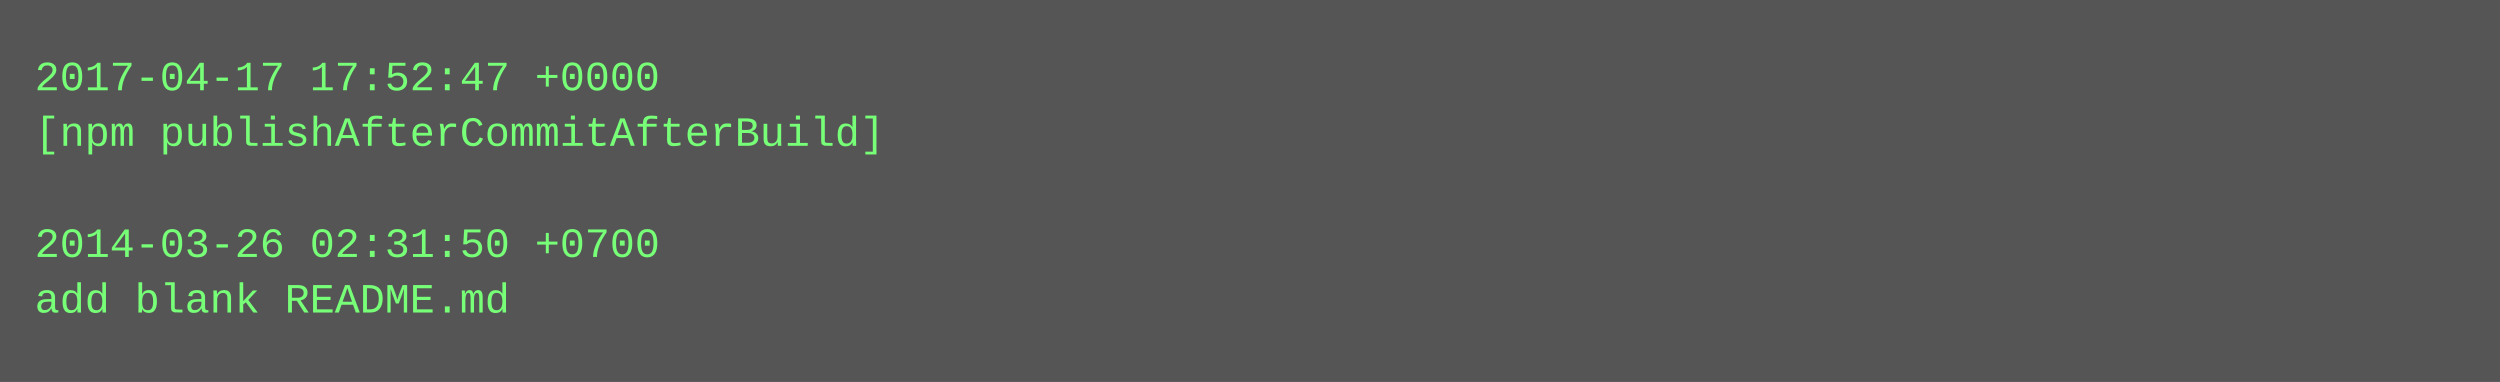
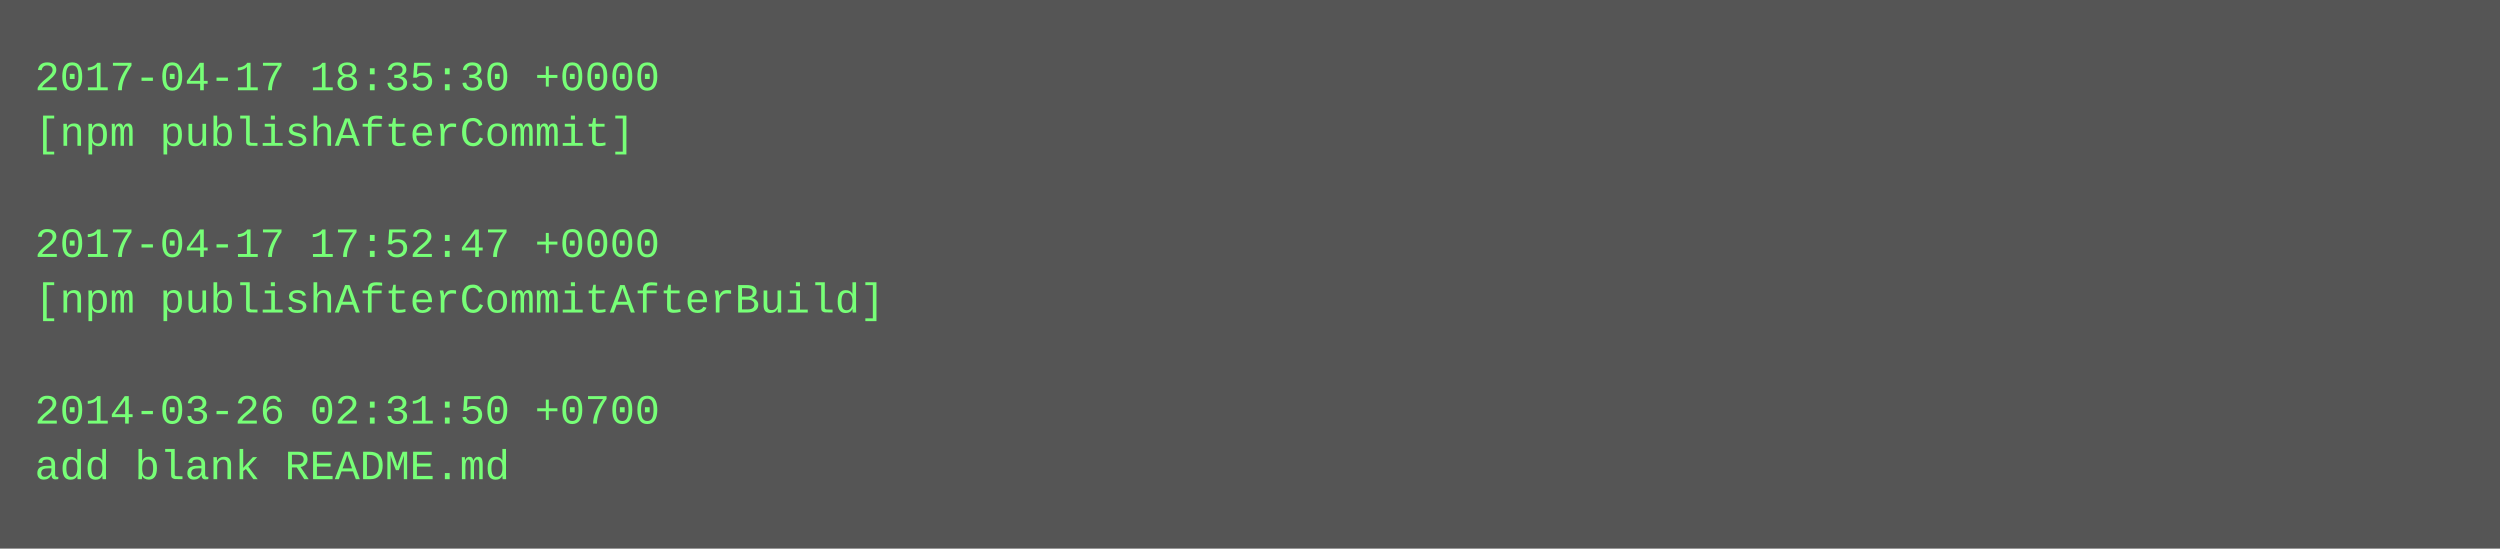
- <svg xmlns="http://www.w3.org/2000/svg" height="110" width="720">
-   <rect height="110" fill="#555" width="720" />
+ <svg xmlns="http://www.w3.org/2000/svg" height="158" width="720">
+   <rect height="158" fill="#555" width="720" />
  <text fill="#7f7" font-family="Courier New" font-size="12" xml:space="preserve">
-     <tspan x="10" y="26">2017-04-17 17:52:47 +0000</tspan>
-     <tspan x="10" y="42">[npm publishAfterCommitAfterBuild]</tspan>
+     <tspan x="10" y="26">2017-04-17 18:35:30 +0000</tspan>
+     <tspan x="10" y="42">[npm publishAfterCommit]</tspan>
    <tspan x="10" y="58" />
-     <tspan x="10" y="74">2014-03-26 02:31:50 +0700</tspan>
-     <tspan x="10" y="90">add blank README.md</tspan>
+     <tspan x="10" y="74">2017-04-17 17:52:47 +0000</tspan>
+     <tspan x="10" y="90">[npm publishAfterCommitAfterBuild]</tspan>
+     <tspan x="10" y="106" />
+     <tspan x="10" y="122">2014-03-26 02:31:50 +0700</tspan>
+     <tspan x="10" y="138">add blank README.md</tspan>
  </text>
</svg>
